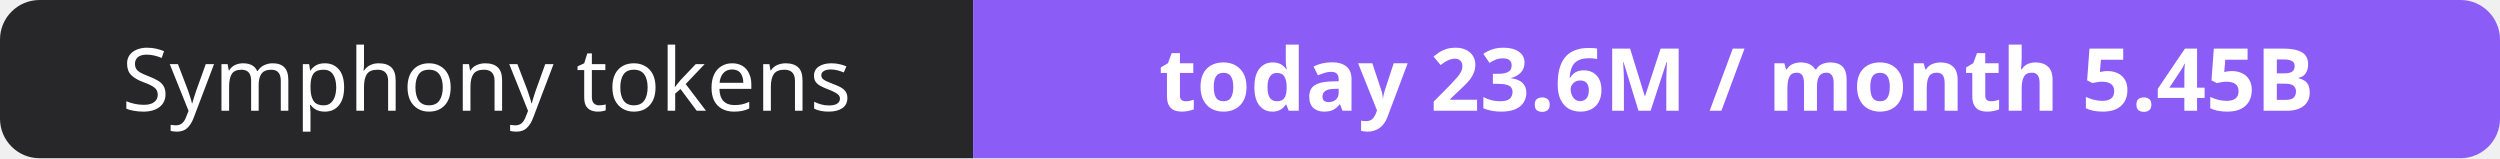
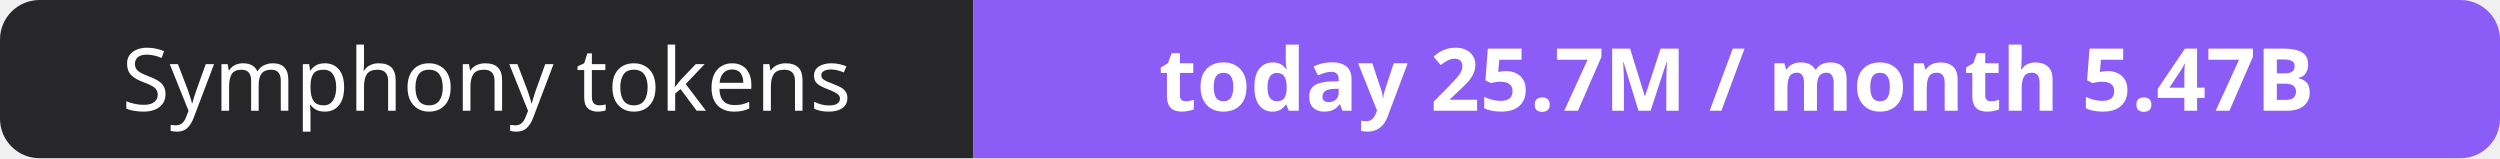
- <svg xmlns="http://www.w3.org/2000/svg" width="316" height="20" role="img" aria-label="Symphony tokens: today 23.6M / month 5.45B">
+ <svg xmlns="http://www.w3.org/2000/svg" width="316" height="20" role="img" aria-label="Symphony tokens: today 25.7M / month 5.47B">
  <clipPath id="r">
    <rect width="316" height="20" rx="5" fill="#fff" />
  </clipPath>
  <g clip-path="url(#r)">
    <rect width="123" height="20" fill="#27272a" />
    <rect x="123" width="193" height="20" fill="#8b5cf6" />
  </g>
  <g fill="#fff" text-anchor="middle" font-family="Verdana,Geneva,sans-serif" font-size="11">
    <text x="61.5" y="14">Symphony tokens</text>
-     <text x="219.5" y="14" font-weight="700">today 23.6M / month 5.45B</text>
+     <text x="219.5" y="14" font-weight="700">today 25.7M / month 5.47B</text>
  </g>
</svg>
